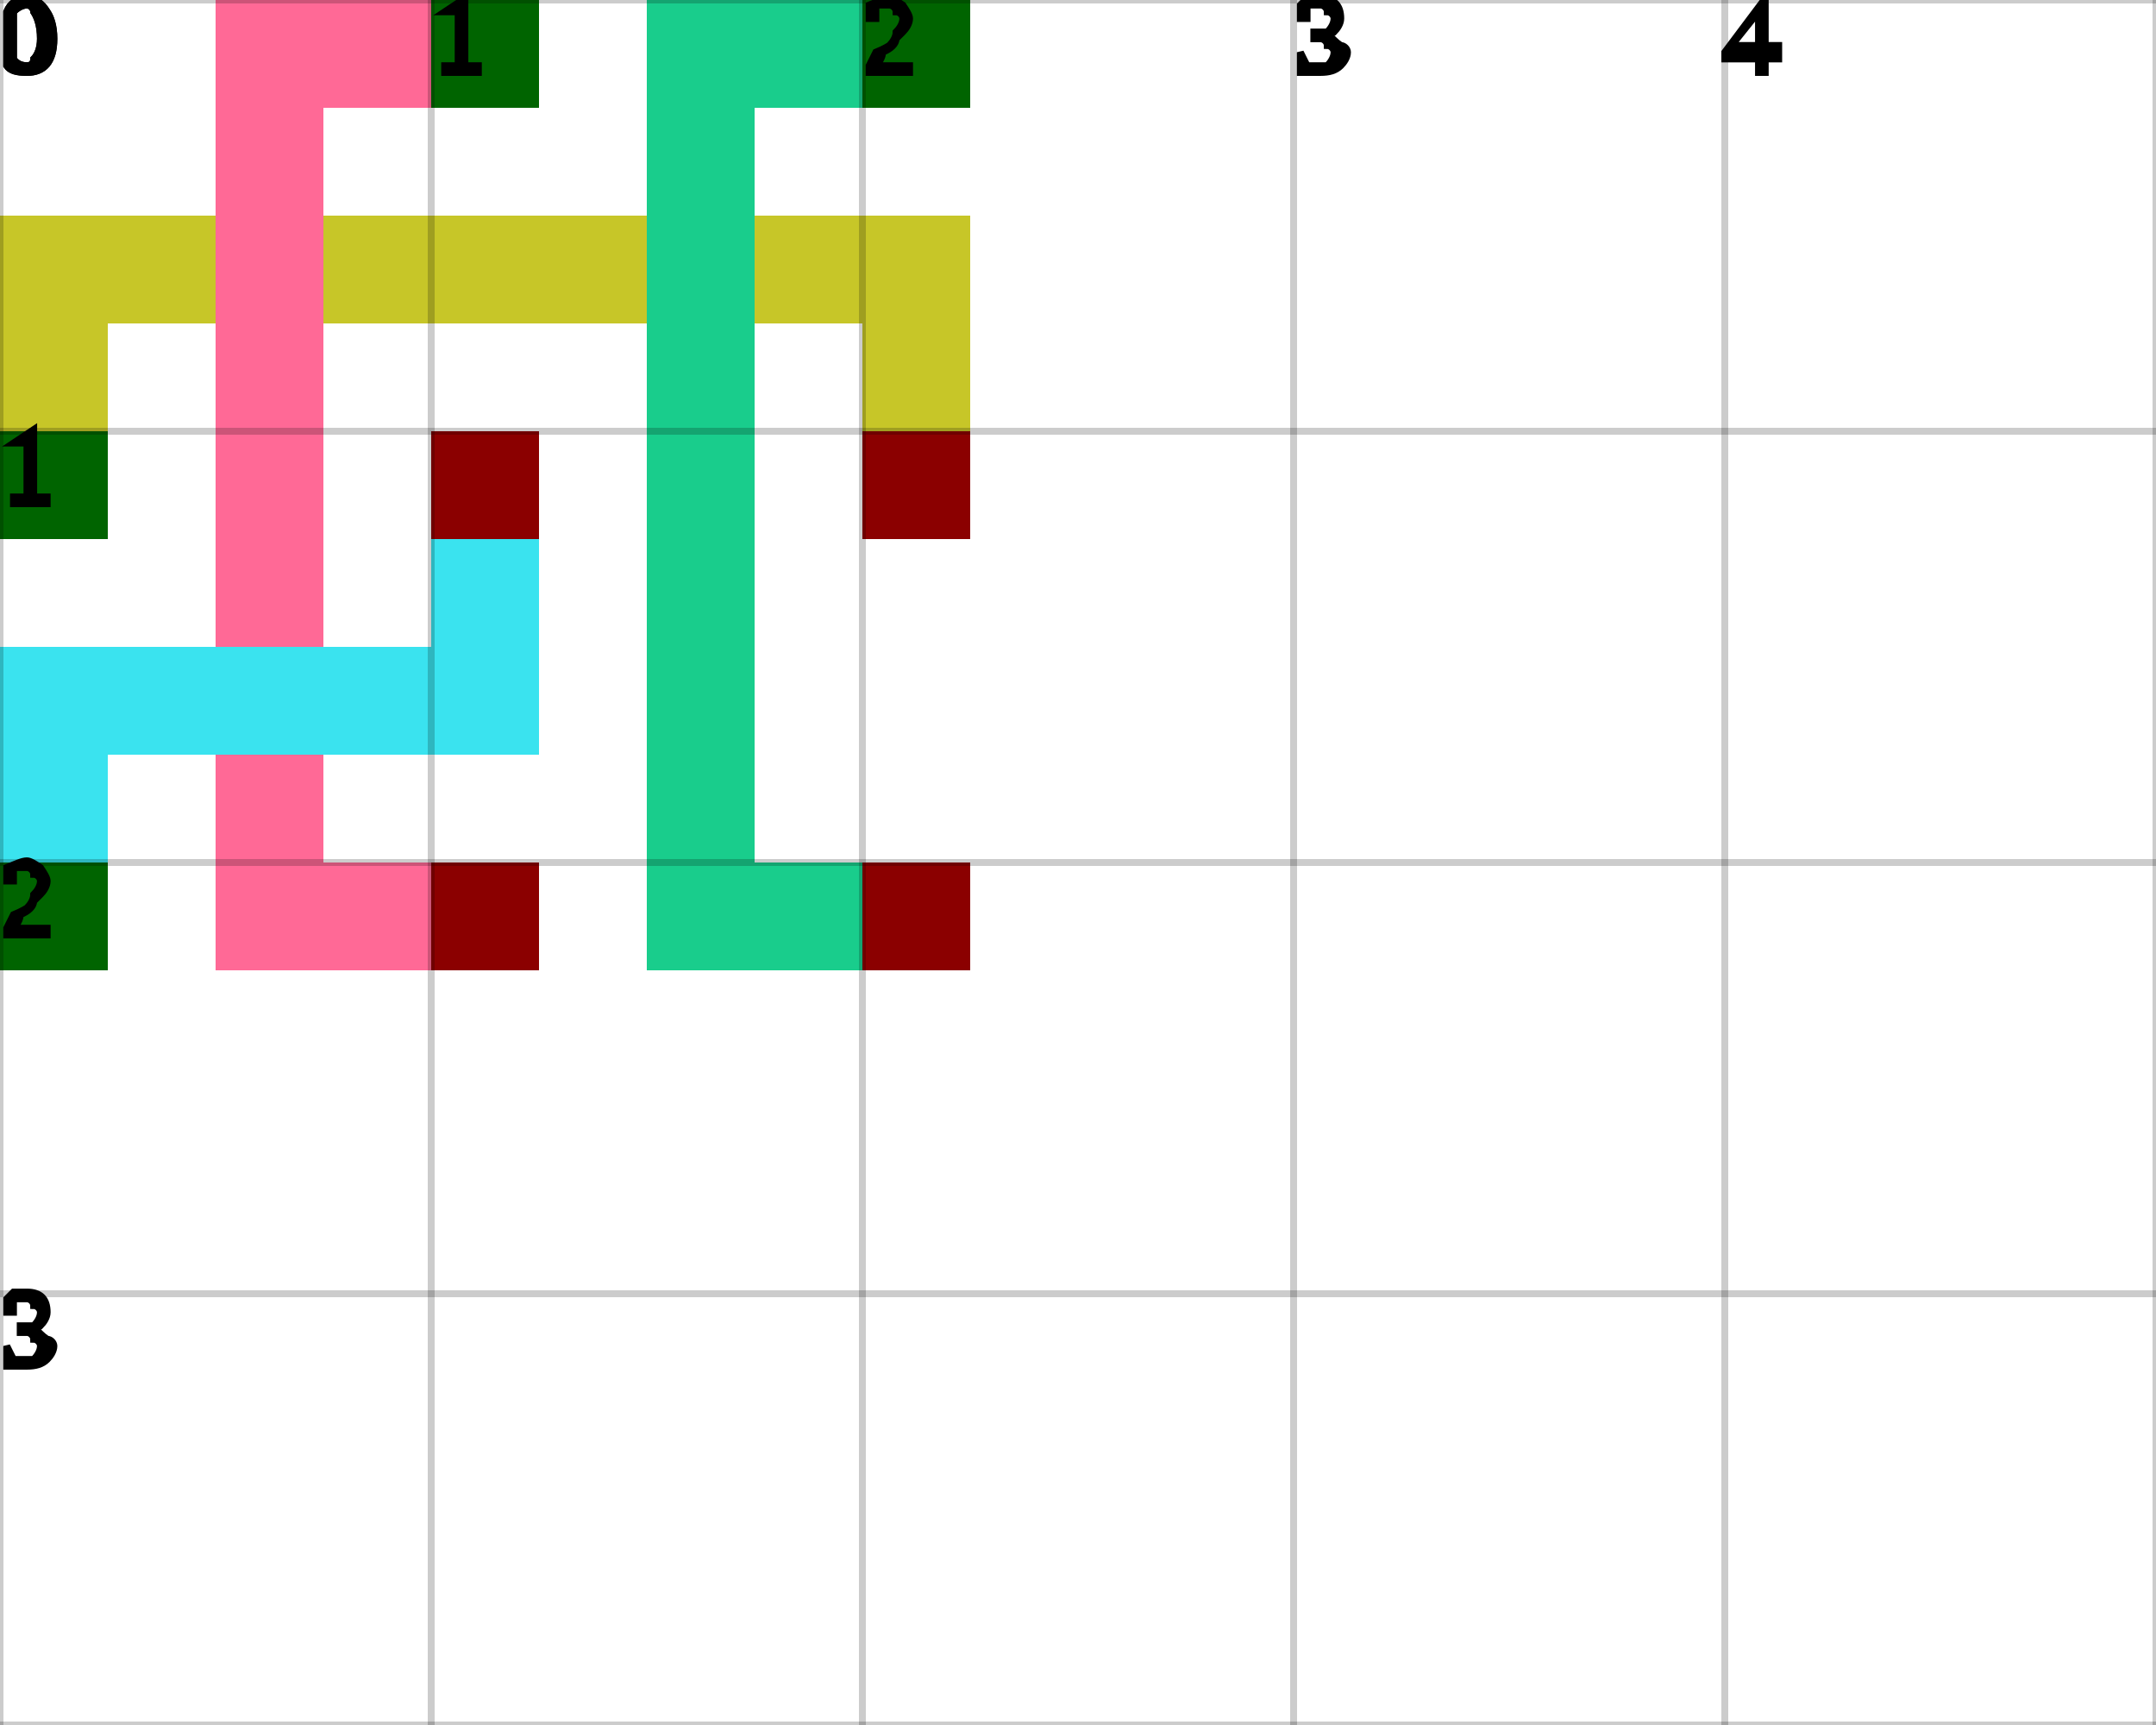
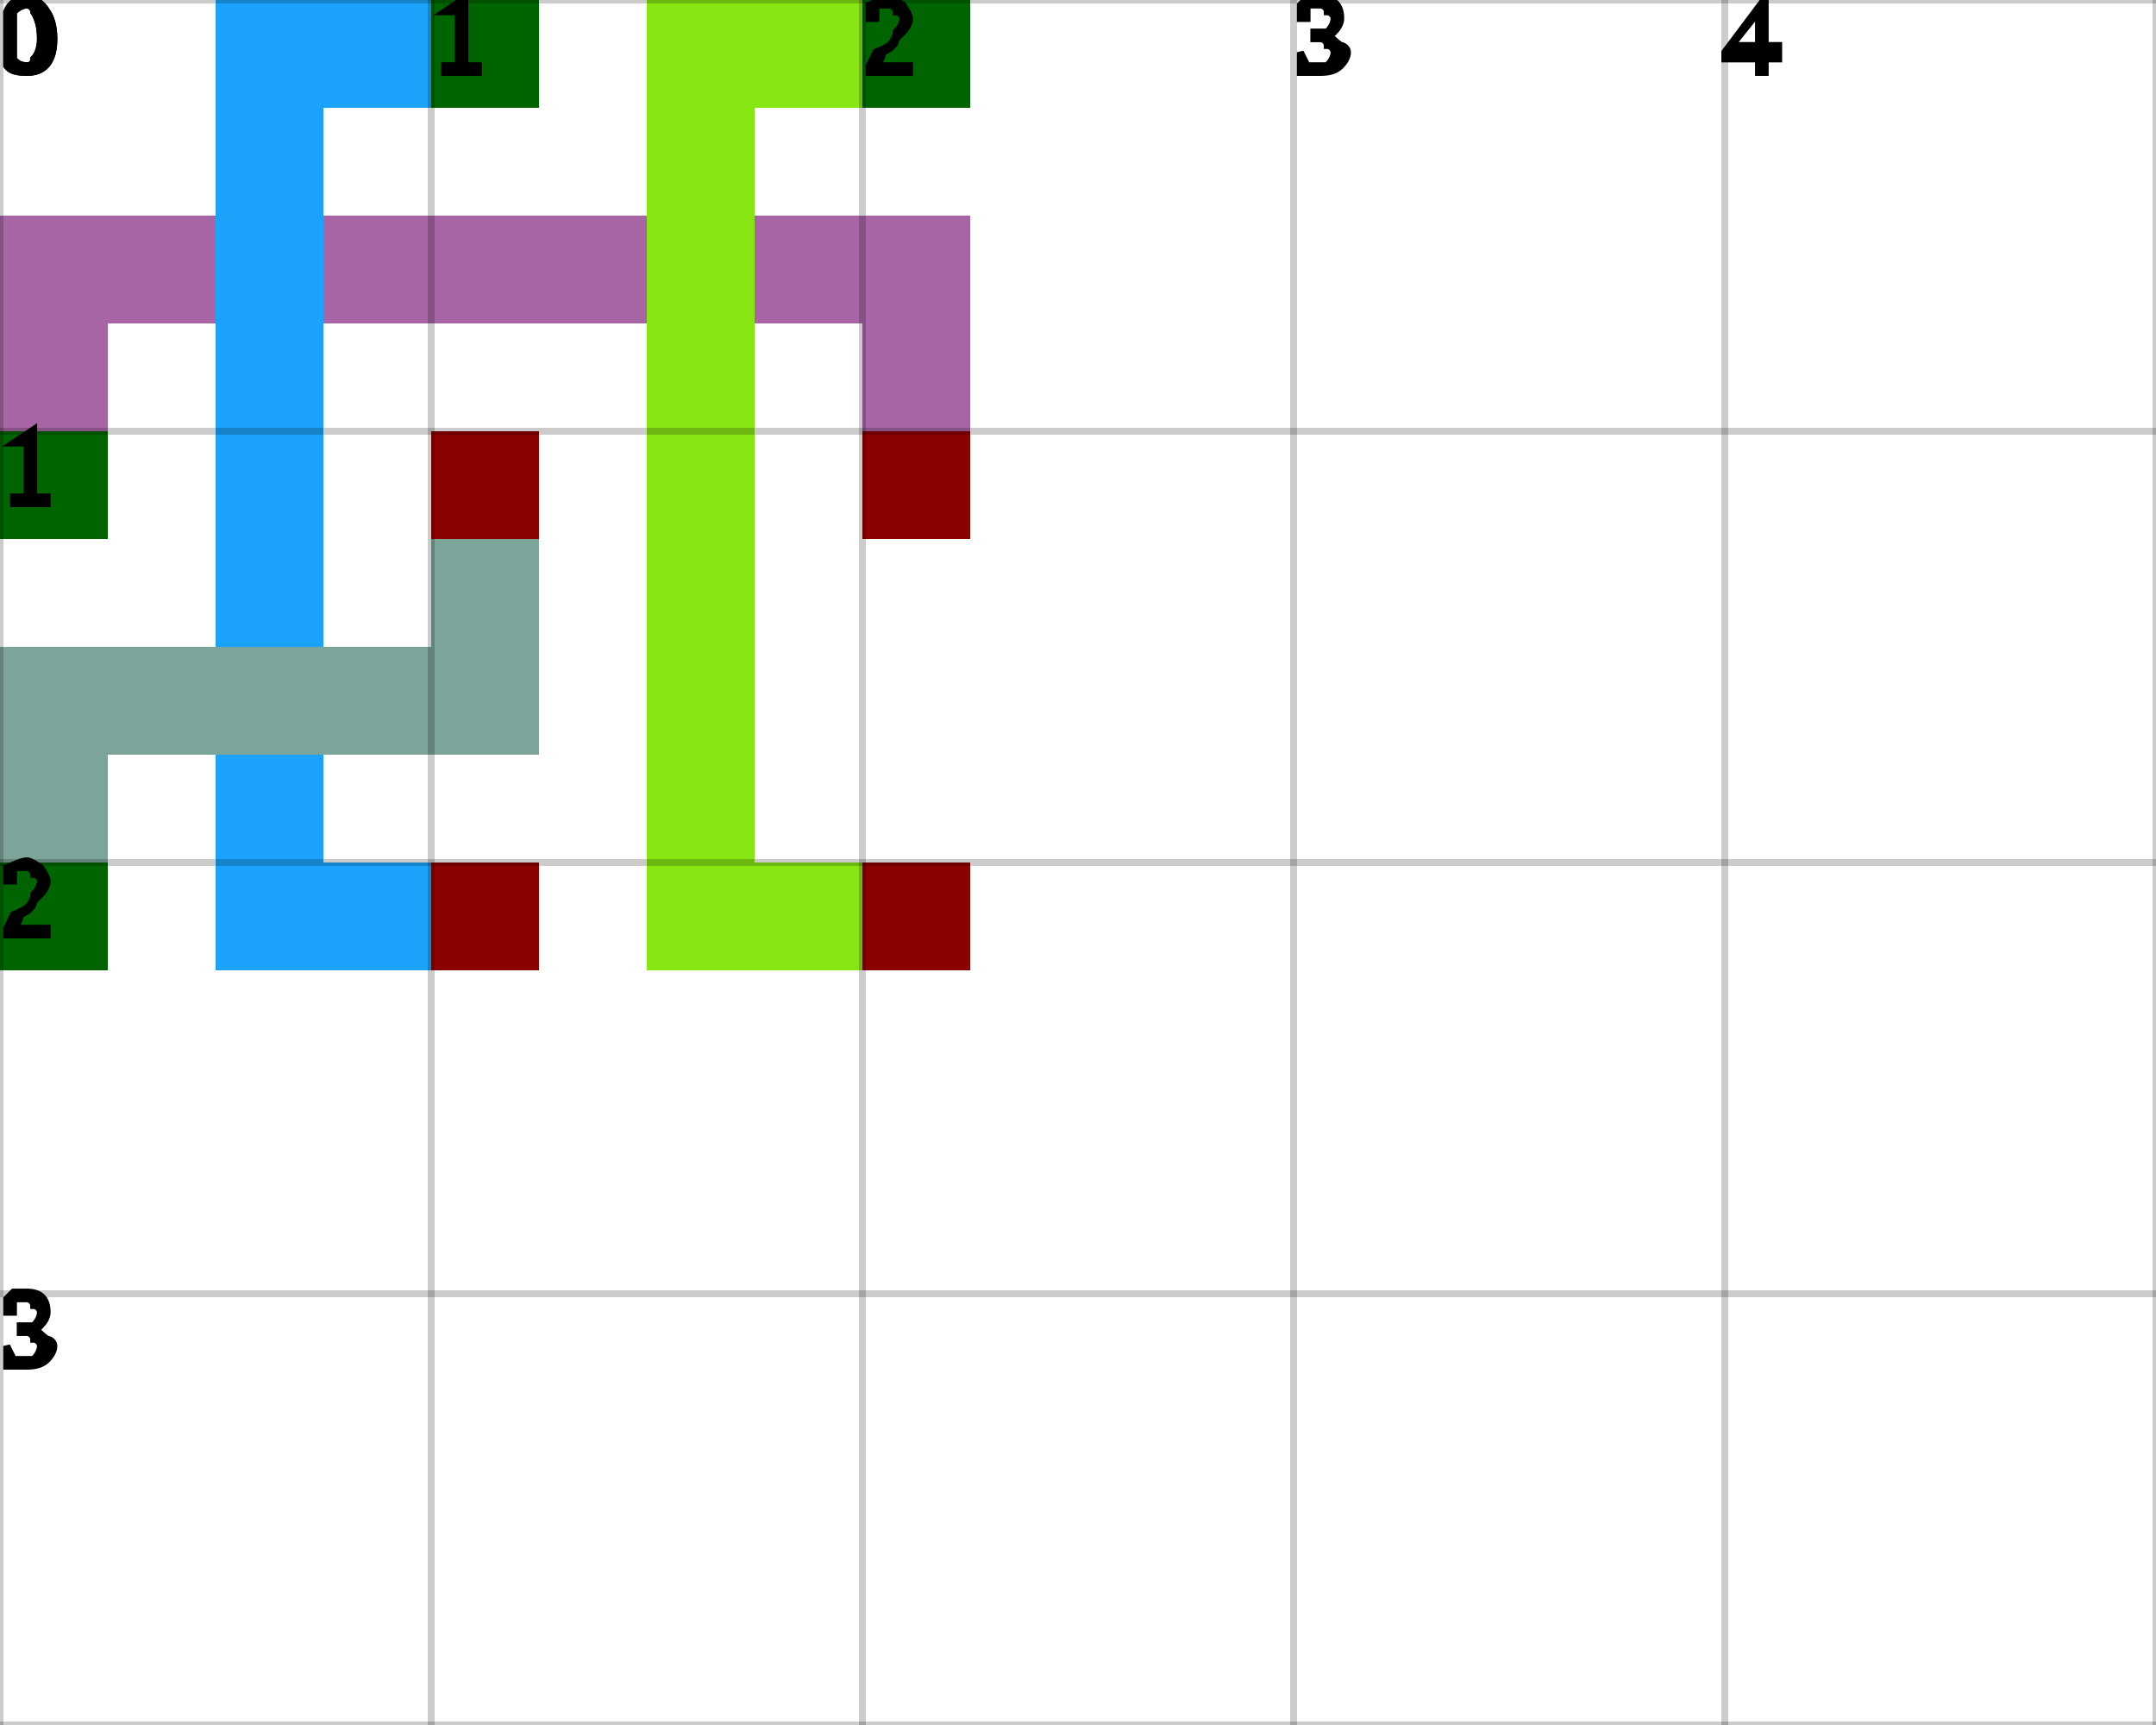
<svg xmlns="http://www.w3.org/2000/svg" height="100%" viewBox="0 0 5 4" width="100%" background-color="none">
  <rect fill="darkGreen" height="0.25" opacity="1" stroke-width="0.5" width="0.25" x="0" y="1" />
-   <rect fill="#C7C628" height="0.25" opacity="1" stroke-width="0.5" width="0.25" x="0" y="0.75" />
-   <rect fill="#C7C628" height="0.25" opacity="1" stroke-width="0.5" width="0.25" x="0" y="0.5" />
-   <rect fill="#C7C628" height="0.25" opacity="1" stroke-width="0.5" width="0.25" x="0.25" y="0.5" />
-   <rect fill="#C7C628" height="0.25" opacity="1" stroke-width="0.5" width="0.25" x="0.5" y="0.5" />
-   <rect fill="#C7C628" height="0.25" opacity="1" stroke-width="0.5" width="0.25" x="0.75" y="0.5" />
-   <rect fill="#C7C628" height="0.25" opacity="1" stroke-width="0.5" width="0.25" x="1" y="0.5" />
-   <rect fill="#C7C628" height="0.25" opacity="1" stroke-width="0.5" width="0.25" x="1.25" y="0.5" />
-   <rect fill="#C7C628" height="0.25" opacity="1" stroke-width="0.5" width="0.25" x="1.5" y="0.5" />
-   <rect fill="#C7C628" height="0.25" opacity="1" stroke-width="0.5" width="0.25" x="1.75" y="0.5" />
-   <rect fill="#C7C628" height="0.25" opacity="1" stroke-width="0.5" width="0.25" x="2" y="0.5" />
-   <rect fill="#C7C628" height="0.25" opacity="1" stroke-width="0.5" width="0.25" x="2" y="0.75" />
+   <rect fill="#A765A6" height="0.25" opacity="1" stroke-width="0.5" width="0.25" x="0" y="0.75" />
+   <rect fill="#A765A6" height="0.25" opacity="1" stroke-width="0.5" width="0.25" x="0" y="0.5" />
+   <rect fill="#A765A6" height="0.25" opacity="1" stroke-width="0.5" width="0.25" x="0.25" y="0.5" />
+   <rect fill="#A765A6" height="0.25" opacity="1" stroke-width="0.5" width="0.25" x="0.5" y="0.5" />
+   <rect fill="#A765A6" height="0.25" opacity="1" stroke-width="0.5" width="0.25" x="0.75" y="0.5" />
+   <rect fill="#A765A6" height="0.25" opacity="1" stroke-width="0.5" width="0.25" x="1" y="0.5" />
+   <rect fill="#A765A6" height="0.25" opacity="1" stroke-width="0.5" width="0.25" x="1.25" y="0.5" />
+   <rect fill="#A765A6" height="0.25" opacity="1" stroke-width="0.5" width="0.25" x="1.5" y="0.5" />
+   <rect fill="#A765A6" height="0.25" opacity="1" stroke-width="0.5" width="0.25" x="1.75" y="0.5" />
+   <rect fill="#A765A6" height="0.25" opacity="1" stroke-width="0.5" width="0.25" x="2" y="0.5" />
+   <rect fill="#A765A6" height="0.25" opacity="1" stroke-width="0.5" width="0.25" x="2" y="0.75" />
  <rect fill="darkRed" height="0.25" opacity="1" stroke-width="0.5" width="0.25" x="2" y="1" />
  <rect fill="darkGreen" height="0.25" opacity="1" stroke-width="0.5" width="0.25" x="1" y="0" />
-   <rect fill="#FF6996" height="0.25" opacity="1" stroke-width="0.5" width="0.25" x="0.75" y="0" />
-   <rect fill="#FF6996" height="0.25" opacity="1" stroke-width="0.5" width="0.25" x="0.5" y="0" />
-   <rect fill="#FF6996" height="0.25" opacity="1" stroke-width="0.5" width="0.25" x="0.5" y="0.25" />
-   <rect fill="#FF6996" height="0.25" opacity="1" stroke-width="0.5" width="0.25" x="0.5" y="0.5" />
-   <rect fill="#FF6996" height="0.25" opacity="1" stroke-width="0.5" width="0.25" x="0.5" y="0.75" />
-   <rect fill="#FF6996" height="0.25" opacity="1" stroke-width="0.5" width="0.25" x="0.5" y="1" />
-   <rect fill="#FF6996" height="0.25" opacity="1" stroke-width="0.5" width="0.25" x="0.5" y="1.25" />
-   <rect fill="#FF6996" height="0.25" opacity="1" stroke-width="0.5" width="0.25" x="0.5" y="1.5" />
-   <rect fill="#FF6996" height="0.25" opacity="1" stroke-width="0.5" width="0.25" x="0.5" y="1.75" />
-   <rect fill="#FF6996" height="0.25" opacity="1" stroke-width="0.5" width="0.25" x="0.5" y="2" />
-   <rect fill="#FF6996" height="0.25" opacity="1" stroke-width="0.5" width="0.25" x="0.75" y="2" />
+   <rect fill="#1BA3FC" height="0.25" opacity="1" stroke-width="0.5" width="0.25" x="0.75" y="0" />
+   <rect fill="#1BA3FC" height="0.25" opacity="1" stroke-width="0.5" width="0.25" x="0.5" y="0" />
+   <rect fill="#1BA3FC" height="0.25" opacity="1" stroke-width="0.5" width="0.25" x="0.5" y="0.25" />
+   <rect fill="#1BA3FC" height="0.25" opacity="1" stroke-width="0.5" width="0.25" x="0.5" y="0.5" />
+   <rect fill="#1BA3FC" height="0.25" opacity="1" stroke-width="0.5" width="0.25" x="0.5" y="0.75" />
+   <rect fill="#1BA3FC" height="0.25" opacity="1" stroke-width="0.5" width="0.25" x="0.5" y="1" />
+   <rect fill="#1BA3FC" height="0.25" opacity="1" stroke-width="0.5" width="0.25" x="0.5" y="1.25" />
+   <rect fill="#1BA3FC" height="0.25" opacity="1" stroke-width="0.5" width="0.25" x="0.5" y="1.5" />
+   <rect fill="#1BA3FC" height="0.25" opacity="1" stroke-width="0.5" width="0.25" x="0.5" y="1.75" />
+   <rect fill="#1BA3FC" height="0.25" opacity="1" stroke-width="0.5" width="0.25" x="0.5" y="2" />
+   <rect fill="#1BA3FC" height="0.25" opacity="1" stroke-width="0.5" width="0.25" x="0.75" y="2" />
  <rect fill="darkRed" height="0.25" opacity="1" stroke-width="0.5" width="0.25" x="1" y="2" />
  <rect fill="darkGreen" height="0.25" opacity="1" stroke-width="0.5" width="0.25" x="2" y="0" />
-   <rect fill="#19CD8C" height="0.25" opacity="1" stroke-width="0.5" width="0.25" x="1.75" y="0" />
-   <rect fill="#19CD8C" height="0.25" opacity="1" stroke-width="0.5" width="0.25" x="1.5" y="0" />
-   <rect fill="#19CD8C" height="0.25" opacity="1" stroke-width="0.5" width="0.25" x="1.5" y="0.25" />
-   <rect fill="#19CD8C" height="0.25" opacity="1" stroke-width="0.5" width="0.25" x="1.5" y="0.5" />
-   <rect fill="#19CD8C" height="0.25" opacity="1" stroke-width="0.5" width="0.25" x="1.5" y="0.75" />
-   <rect fill="#19CD8C" height="0.25" opacity="1" stroke-width="0.5" width="0.25" x="1.5" y="1" />
-   <rect fill="#19CD8C" height="0.25" opacity="1" stroke-width="0.5" width="0.25" x="1.5" y="1.25" />
-   <rect fill="#19CD8C" height="0.25" opacity="1" stroke-width="0.5" width="0.25" x="1.5" y="1.5" />
-   <rect fill="#19CD8C" height="0.25" opacity="1" stroke-width="0.5" width="0.25" x="1.5" y="1.75" />
-   <rect fill="#19CD8C" height="0.25" opacity="1" stroke-width="0.5" width="0.25" x="1.5" y="2" />
-   <rect fill="#19CD8C" height="0.25" opacity="1" stroke-width="0.5" width="0.25" x="1.75" y="2" />
+   <rect fill="#87E513" height="0.25" opacity="1" stroke-width="0.5" width="0.25" x="1.75" y="0" />
+   <rect fill="#87E513" height="0.25" opacity="1" stroke-width="0.5" width="0.25" x="1.5" y="0" />
+   <rect fill="#87E513" height="0.25" opacity="1" stroke-width="0.5" width="0.25" x="1.5" y="0.25" />
+   <rect fill="#87E513" height="0.25" opacity="1" stroke-width="0.5" width="0.25" x="1.5" y="0.5" />
+   <rect fill="#87E513" height="0.25" opacity="1" stroke-width="0.5" width="0.25" x="1.5" y="0.75" />
+   <rect fill="#87E513" height="0.25" opacity="1" stroke-width="0.5" width="0.25" x="1.5" y="1" />
+   <rect fill="#87E513" height="0.25" opacity="1" stroke-width="0.5" width="0.25" x="1.5" y="1.25" />
+   <rect fill="#87E513" height="0.25" opacity="1" stroke-width="0.5" width="0.25" x="1.5" y="1.5" />
+   <rect fill="#87E513" height="0.25" opacity="1" stroke-width="0.5" width="0.25" x="1.5" y="1.75" />
+   <rect fill="#87E513" height="0.25" opacity="1" stroke-width="0.5" width="0.25" x="1.5" y="2" />
+   <rect fill="#87E513" height="0.25" opacity="1" stroke-width="0.5" width="0.25" x="1.75" y="2" />
  <rect fill="darkRed" height="0.25" opacity="1" stroke-width="0.5" width="0.25" x="2" y="2" />
  <rect fill="darkGreen" height="0.25" opacity="1" stroke-width="0.5" width="0.25" x="0" y="2" />
-   <rect fill="#3AE3EF" height="0.25" opacity="1" stroke-width="0.5" width="0.25" x="0" y="1.75" />
-   <rect fill="#3AE3EF" height="0.25" opacity="1" stroke-width="0.5" width="0.25" x="0" y="1.5" />
-   <rect fill="#3AE3EF" height="0.25" opacity="1" stroke-width="0.5" width="0.25" x="0.25" y="1.5" />
-   <rect fill="#3AE3EF" height="0.25" opacity="1" stroke-width="0.5" width="0.25" x="0.5" y="1.5" />
-   <rect fill="#3AE3EF" height="0.25" opacity="1" stroke-width="0.5" width="0.25" x="0.75" y="1.5" />
-   <rect fill="#3AE3EF" height="0.25" opacity="1" stroke-width="0.5" width="0.25" x="1" y="1.5" />
-   <rect fill="#3AE3EF" height="0.25" opacity="1" stroke-width="0.5" width="0.25" x="1" y="1.25" />
+   <rect fill="#7DA49A" height="0.25" opacity="1" stroke-width="0.5" width="0.25" x="0" y="1.75" />
+   <rect fill="#7DA49A" height="0.25" opacity="1" stroke-width="0.5" width="0.25" x="0" y="1.5" />
+   <rect fill="#7DA49A" height="0.25" opacity="1" stroke-width="0.5" width="0.25" x="0.25" y="1.5" />
+   <rect fill="#7DA49A" height="0.25" opacity="1" stroke-width="0.5" width="0.25" x="0.5" y="1.5" />
+   <rect fill="#7DA49A" height="0.25" opacity="1" stroke-width="0.5" width="0.25" x="0.75" y="1.5" />
+   <rect fill="#7DA49A" height="0.25" opacity="1" stroke-width="0.5" width="0.25" x="1" y="1.5" />
+   <rect fill="#7DA49A" height="0.25" opacity="1" stroke-width="0.5" width="0.25" x="1" y="1.25" />
  <rect fill="darkRed" height="0.25" opacity="1" stroke-width="0.5" width="0.25" x="1" y="1" />
  <line dominant-baseline="hanging" font-size="0.25" opacity="0.2" stroke="black" stroke-width="0.016" text-anchor="start" x1="0" x2="0" y1="0" y2="4" />
  <text dominant-baseline="hanging" fill="black" font-size="0.25" opacity="1" stroke="black" stroke-width="0.016" text-anchor="start" x="0" y="0">0</text>
  <line dominant-baseline="hanging" font-size="0.25" opacity="0.2" stroke="black" stroke-width="0.016" text-anchor="start" x1="1" x2="1" y1="0" y2="4" />
  <text dominant-baseline="hanging" fill="black" font-size="0.25" opacity="1" stroke="black" stroke-width="0.016" text-anchor="start" x="1" y="0">1</text>
  <line dominant-baseline="hanging" font-size="0.25" opacity="0.2" stroke="black" stroke-width="0.016" text-anchor="start" x1="2" x2="2" y1="0" y2="4" />
  <text dominant-baseline="hanging" fill="black" font-size="0.25" opacity="1" stroke="black" stroke-width="0.016" text-anchor="start" x="2" y="0">2</text>
  <line dominant-baseline="hanging" font-size="0.25" opacity="0.2" stroke="black" stroke-width="0.016" text-anchor="start" x1="3" x2="3" y1="0" y2="4" />
  <text dominant-baseline="hanging" fill="black" font-size="0.25" opacity="1" stroke="black" stroke-width="0.016" text-anchor="start" x="3" y="0">3</text>
  <line dominant-baseline="hanging" font-size="0.25" opacity="0.2" stroke="black" stroke-width="0.016" text-anchor="start" x1="4" x2="4" y1="0" y2="4" />
  <text dominant-baseline="hanging" fill="black" font-size="0.25" opacity="1" stroke="black" stroke-width="0.016" text-anchor="start" x="4" y="0">4</text>
  <line dominant-baseline="hanging" font-size="0.25" opacity="0.2" stroke="black" stroke-width="0.016" text-anchor="start" x1="5" x2="5" y1="0" y2="4" />
  <line dominant-baseline="hanging" font-size="0.25" opacity="0.2" stroke="black" stroke-width="0.016" text-anchor="start" x1="0" x2="5" y1="0" y2="0" />
  <text dominant-baseline="hanging" fill="black" font-size="0.25" opacity="1" stroke="black" stroke-width="0.016" text-anchor="start" x="0" y="0">0</text>
  <line dominant-baseline="hanging" font-size="0.25" opacity="0.2" stroke="black" stroke-width="0.016" text-anchor="start" x1="0" x2="5" y1="1" y2="1" />
  <text dominant-baseline="hanging" fill="black" font-size="0.25" opacity="1" stroke="black" stroke-width="0.016" text-anchor="start" x="0" y="1">1</text>
  <line dominant-baseline="hanging" font-size="0.25" opacity="0.2" stroke="black" stroke-width="0.016" text-anchor="start" x1="0" x2="5" y1="2" y2="2" />
  <text dominant-baseline="hanging" fill="black" font-size="0.25" opacity="1" stroke="black" stroke-width="0.016" text-anchor="start" x="0" y="2">2</text>
  <line dominant-baseline="hanging" font-size="0.25" opacity="0.2" stroke="black" stroke-width="0.016" text-anchor="start" x1="0" x2="5" y1="3" y2="3" />
  <text dominant-baseline="hanging" fill="black" font-size="0.25" opacity="1" stroke="black" stroke-width="0.016" text-anchor="start" x="0" y="3">3</text>
  <line dominant-baseline="hanging" font-size="0.25" opacity="0.2" stroke="black" stroke-width="0.016" text-anchor="start" x1="0" x2="5" y1="4" y2="4" />
</svg>
